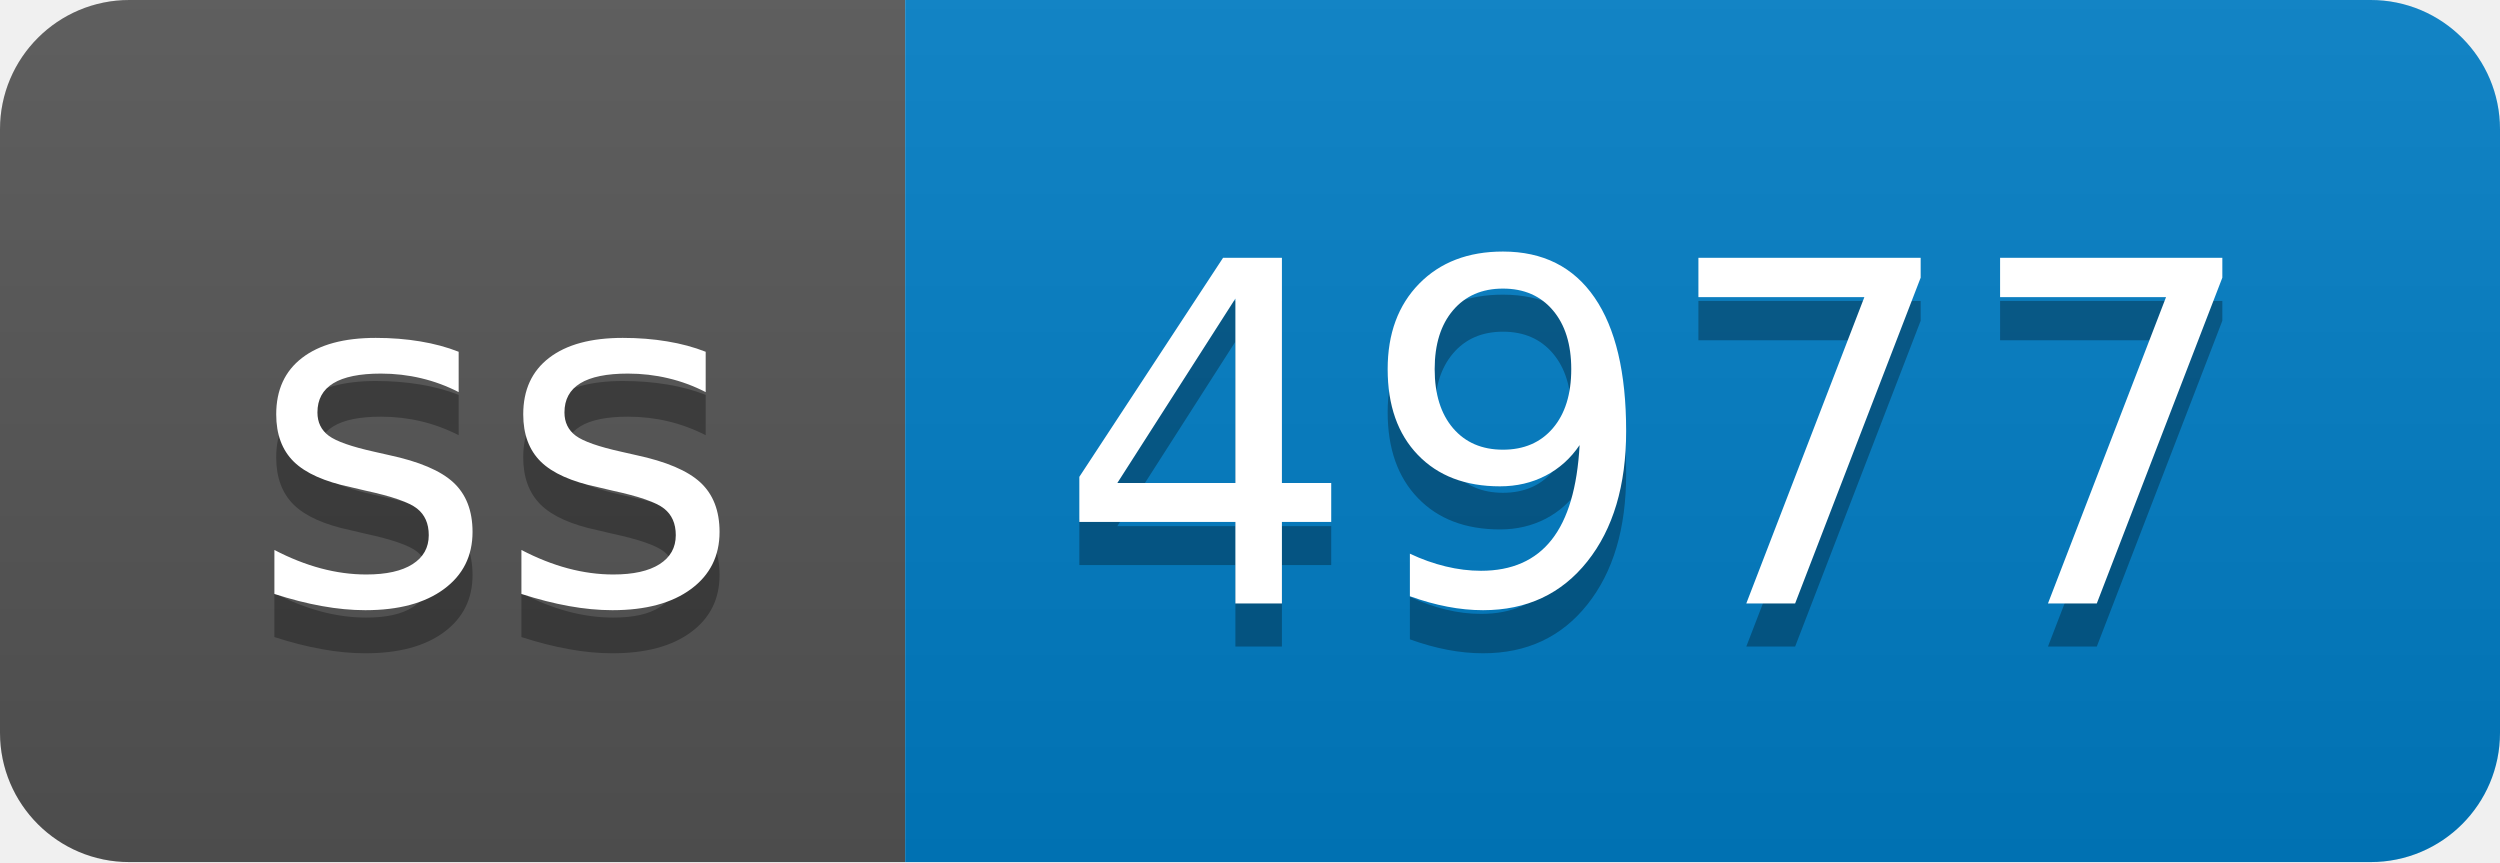
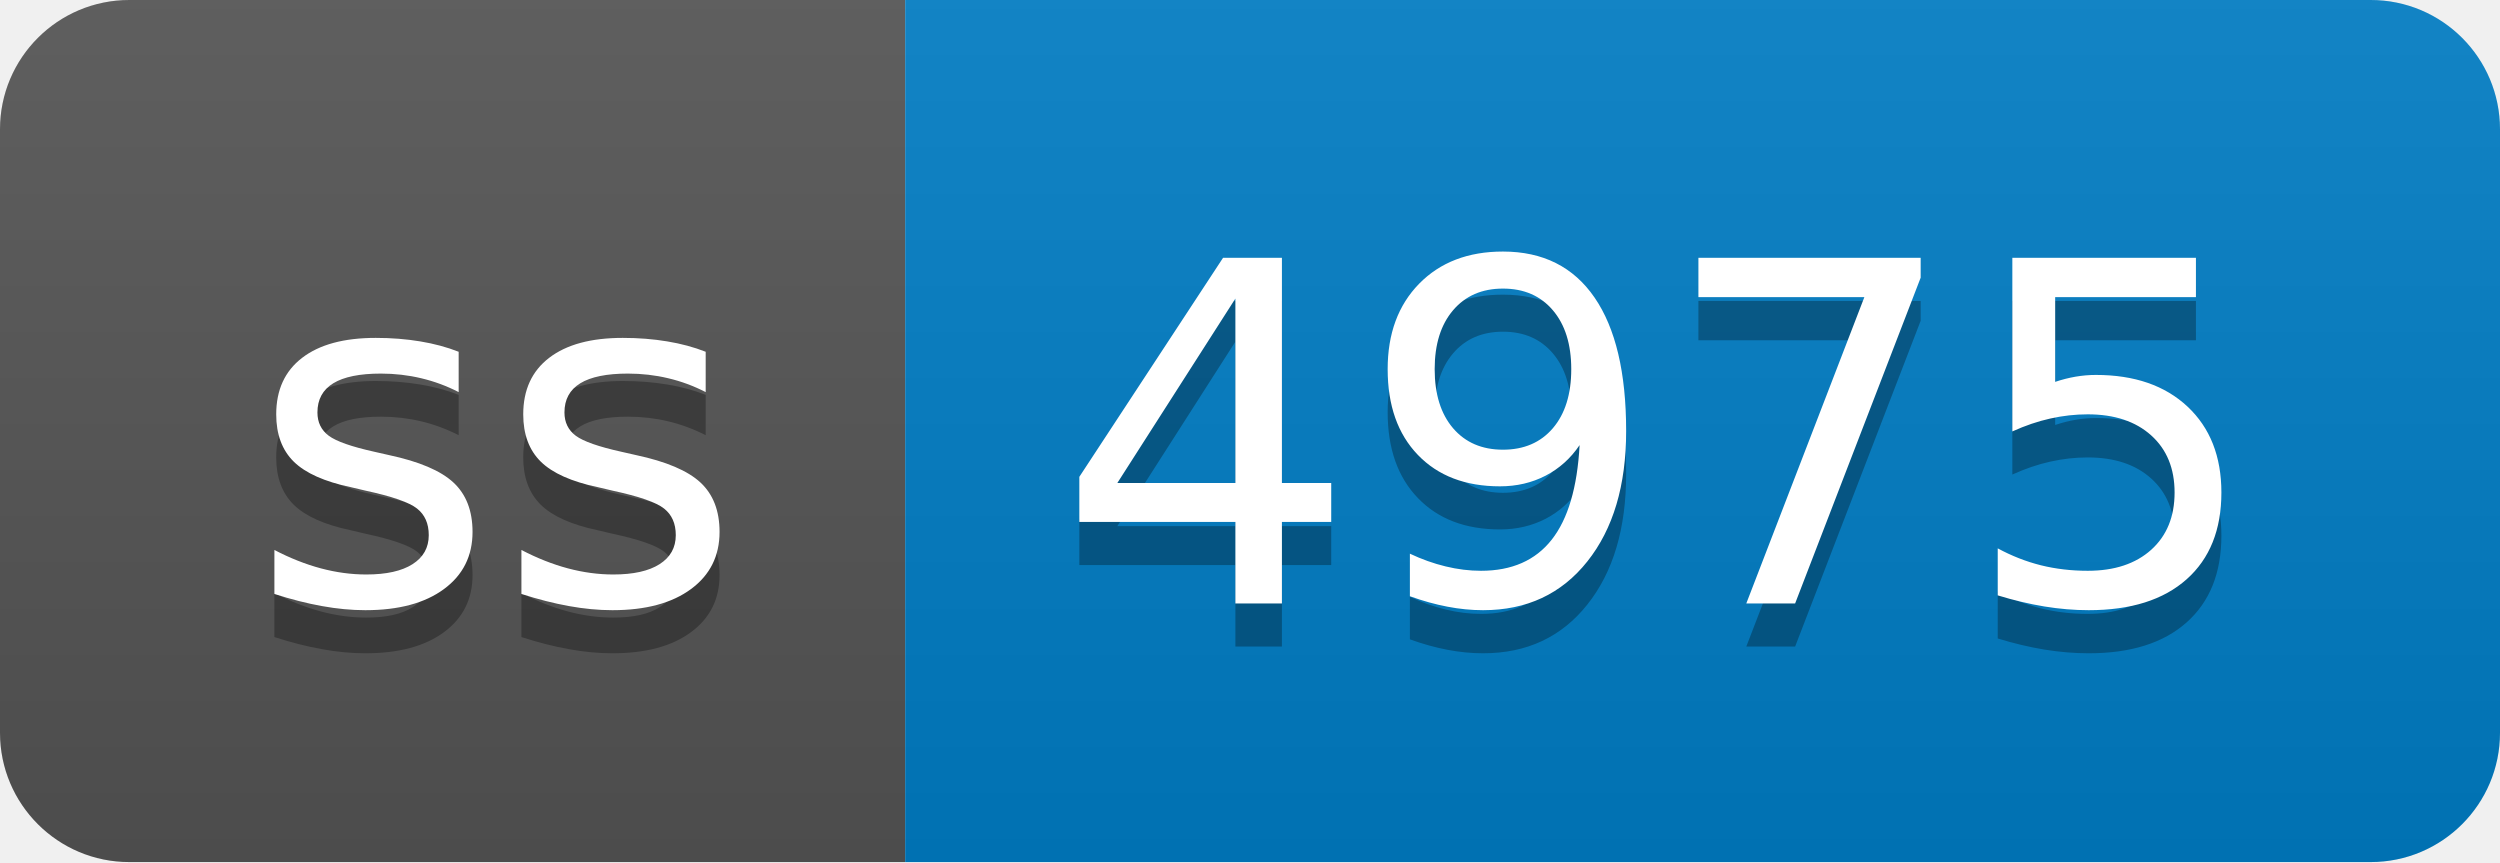
- <svg xmlns="http://www.w3.org/2000/svg" width="58" height="20" role="img" aria-label="ss: 4977">
+ <svg xmlns="http://www.w3.org/2000/svg" width="58" height="20" role="img" aria-label="ss: 4975">
  <linearGradient id="s" x2="0" y2="100%">
    <stop offset="0" stop-color="#bbb" stop-opacity=".1" />
    <stop offset="1" stop-opacity=".1" />
  </linearGradient>
  <clipPath id="r">
    <rect width="58" height="20" rx="3" fill="#fff" />
  </clipPath>
  <g clip-path="url(#r)">
    <rect width="21" height="20" fill="#555" />
    <rect x="21" width="37" height="20" fill="#007ec6" />
    <rect width="58" height="20" fill="url(#s)" />
  </g>
  <g fill="#fff" text-anchor="middle" font-family="Verdana,Geneva,DejaVu Sans,sans-serif" text-rendering="geometricPrecision" font-size="110">
    <text aria-hidden="true" x="115" y="150" fill="#010101" fill-opacity=".3" transform="scale(.1)" textLength="110">ss</text>
    <text x="115" y="140" transform="scale(.1)" fill="#fff" textLength="110">ss</text>
-     <text aria-hidden="true" x="385" y="150" fill="#010101" fill-opacity=".3" transform="scale(.1)" textLength="270">4977</text>
-     <text x="385" y="140" transform="scale(.1)" fill="#fff" textLength="270">4977</text>
+     <text aria-hidden="true" x="385" y="150" fill="#010101" fill-opacity=".3" transform="scale(.1)" textLength="270">4975</text>
+     <text x="385" y="140" transform="scale(.1)" fill="#fff" textLength="270">4975</text>
  </g>
</svg>
